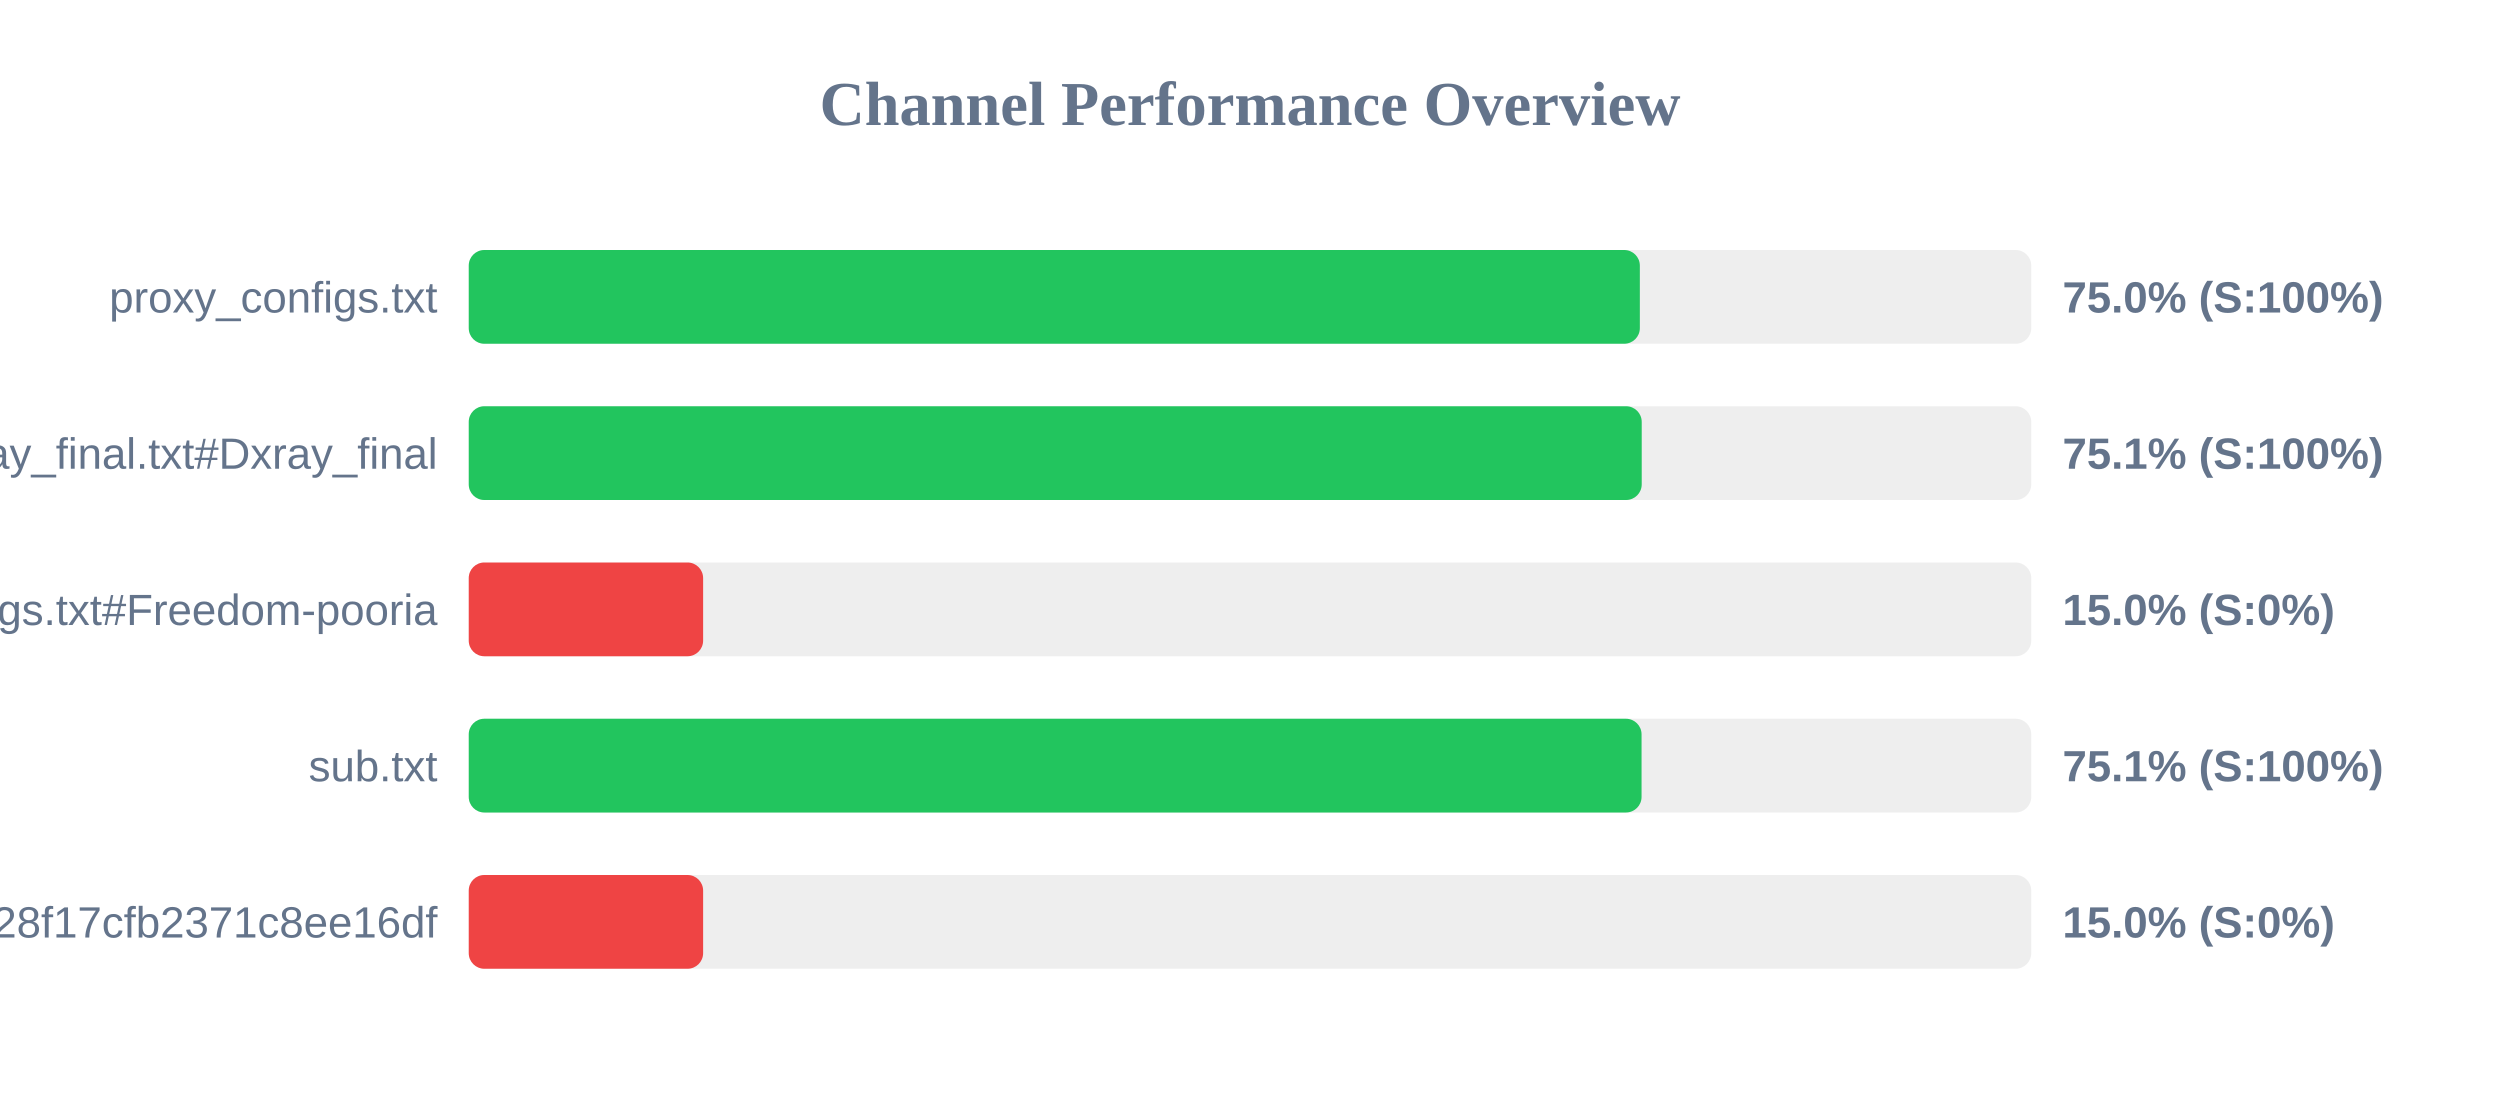
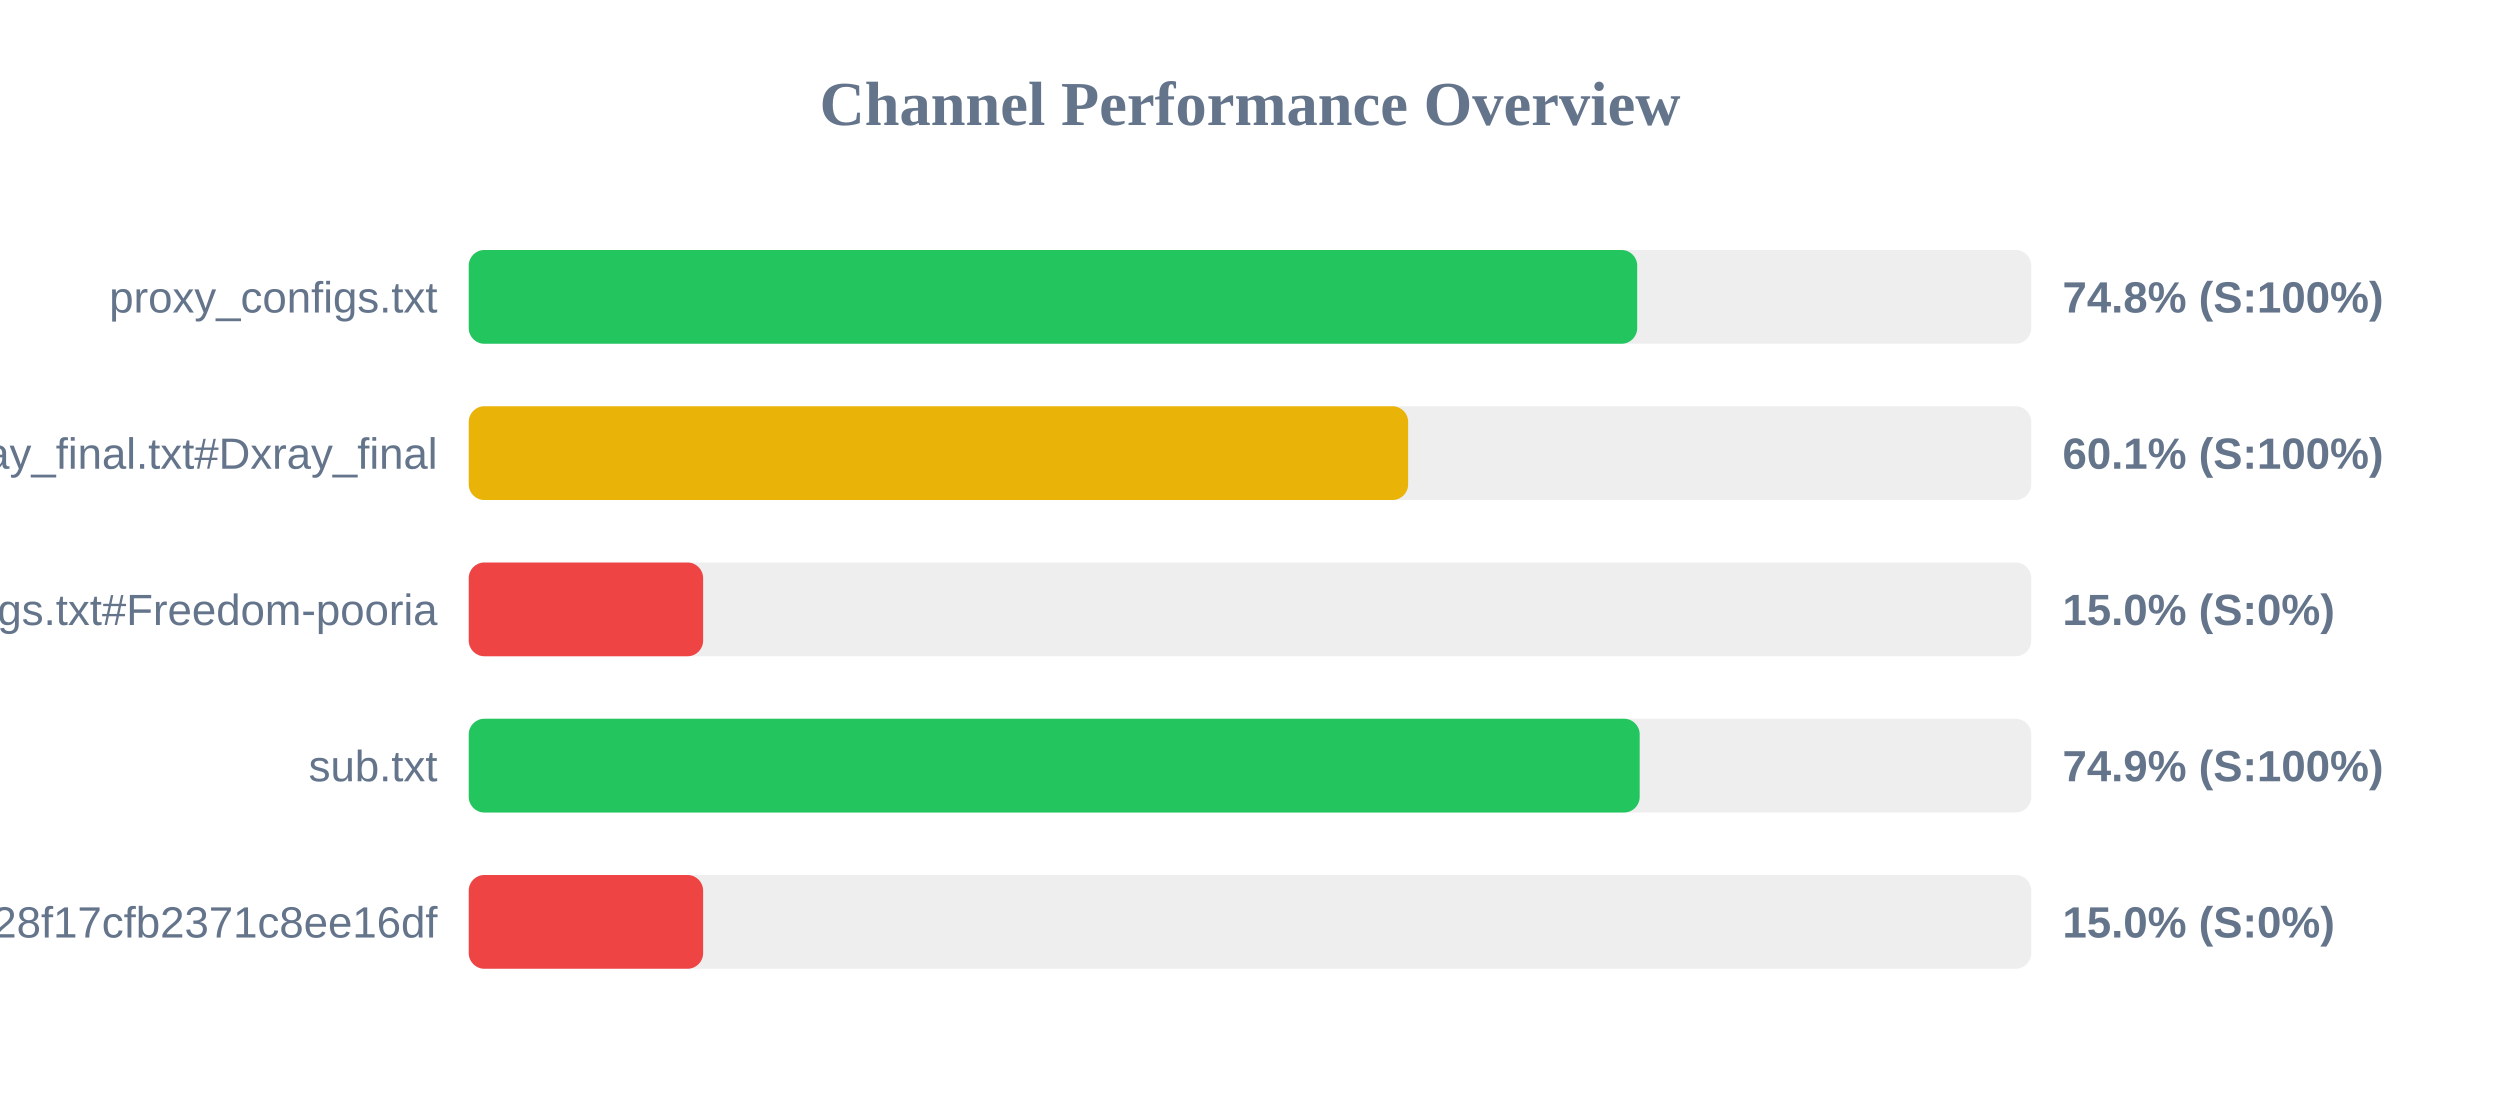
<svg xmlns="http://www.w3.org/2000/svg" width="800" height="350" version="1.1">
  <style>
        .row { font: 14px Arial; fill: #64748b; }
        .score { font: bold 14px Arial; fill: #64748b; }
    </style>
  <text x="400" y="40" text-anchor="middle" font-size="20px" font-weight="bold" fill="#64748b">Channel Performance Overview</text>
  <rect x="150" y="80" width="500" height="30" fill="#eee" rx="5" />
-   <rect x="150" y="80" width="374.75" height="30" fill="#22c55e" rx="5" />
+   <rect x="150" y="80" width="373.9" height="30" fill="#22c55e" rx="5" />
  <text x="140" y="100" text-anchor="end" class="row">proxy_configs.txt</text>
-   <text x="660" y="100" text-anchor="start" class="score">75.0% (S:100%)</text>
+   <text x="660" y="100" text-anchor="start" class="score">74.8% (S:100%)</text>
  <rect x="150" y="130" width="500" height="30" fill="#eee" rx="5" />
-   <rect x="150" y="130" width="375.35" height="30" fill="#22c55e" rx="5" />
+   <rect x="150" y="130" width="300.6" height="30" fill="#eab308" rx="5" />
  <text x="140" y="150" text-anchor="end" class="row">xray_final.txt#Dxray_final</text>
-   <text x="660" y="150" text-anchor="start" class="score">75.1% (S:100%)</text>
+   <text x="660" y="150" text-anchor="start" class="score">60.1% (S:100%)</text>
  <rect x="150" y="180" width="500" height="30" fill="#eee" rx="5" />
  <rect x="150" y="180" width="75.0" height="30" fill="#ef4444" rx="5" />
  <text x="140" y="200" text-anchor="end" class="row">v2ray_configs.txt#Freedom-pooria</text>
  <text x="660" y="200" text-anchor="start" class="score">15.0% (S:0%)</text>
  <rect x="150" y="230" width="500" height="30" fill="#eee" rx="5" />
-   <rect x="150" y="230" width="375.3" height="30" fill="#22c55e" rx="5" />
+   <rect x="150" y="230" width="374.7" height="30" fill="#22c55e" rx="5" />
  <text x="140" y="250" text-anchor="end" class="row">sub.txt</text>
-   <text x="660" y="250" text-anchor="start" class="score">75.1% (S:100%)</text>
+   <text x="660" y="250" text-anchor="start" class="score">74.9% (S:100%)</text>
  <rect x="150" y="280" width="500" height="30" fill="#eee" rx="5" />
  <rect x="150" y="280" width="75.0" height="30" fill="#ef4444" rx="5" />
  <text x="140" y="300" text-anchor="end" class="row">?token=fedfed7b41b828f17cfb2371c8ee16df</text>
  <text x="660" y="300" text-anchor="start" class="score">15.0% (S:0%)</text>
</svg>
